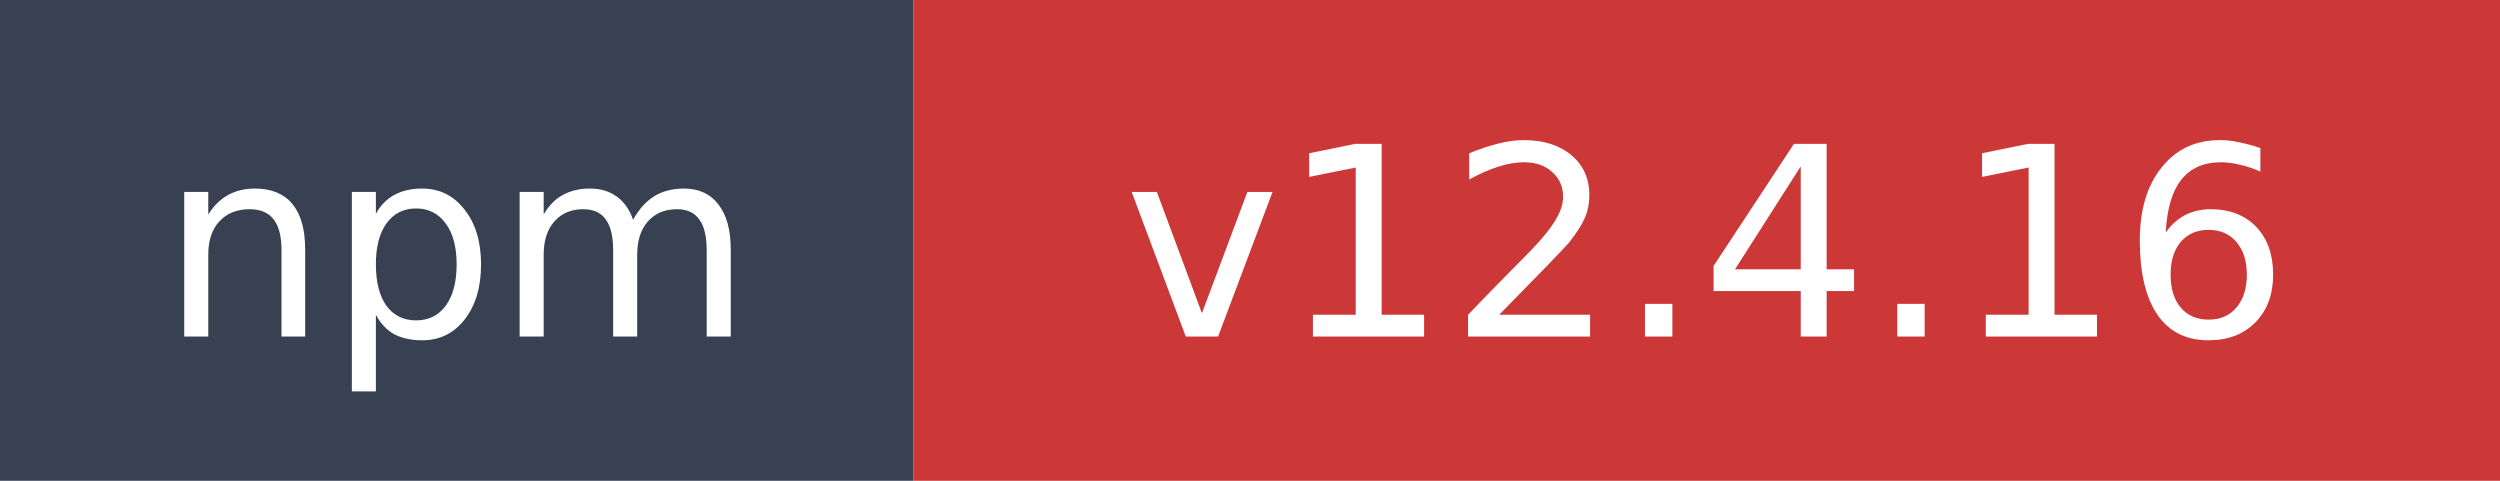
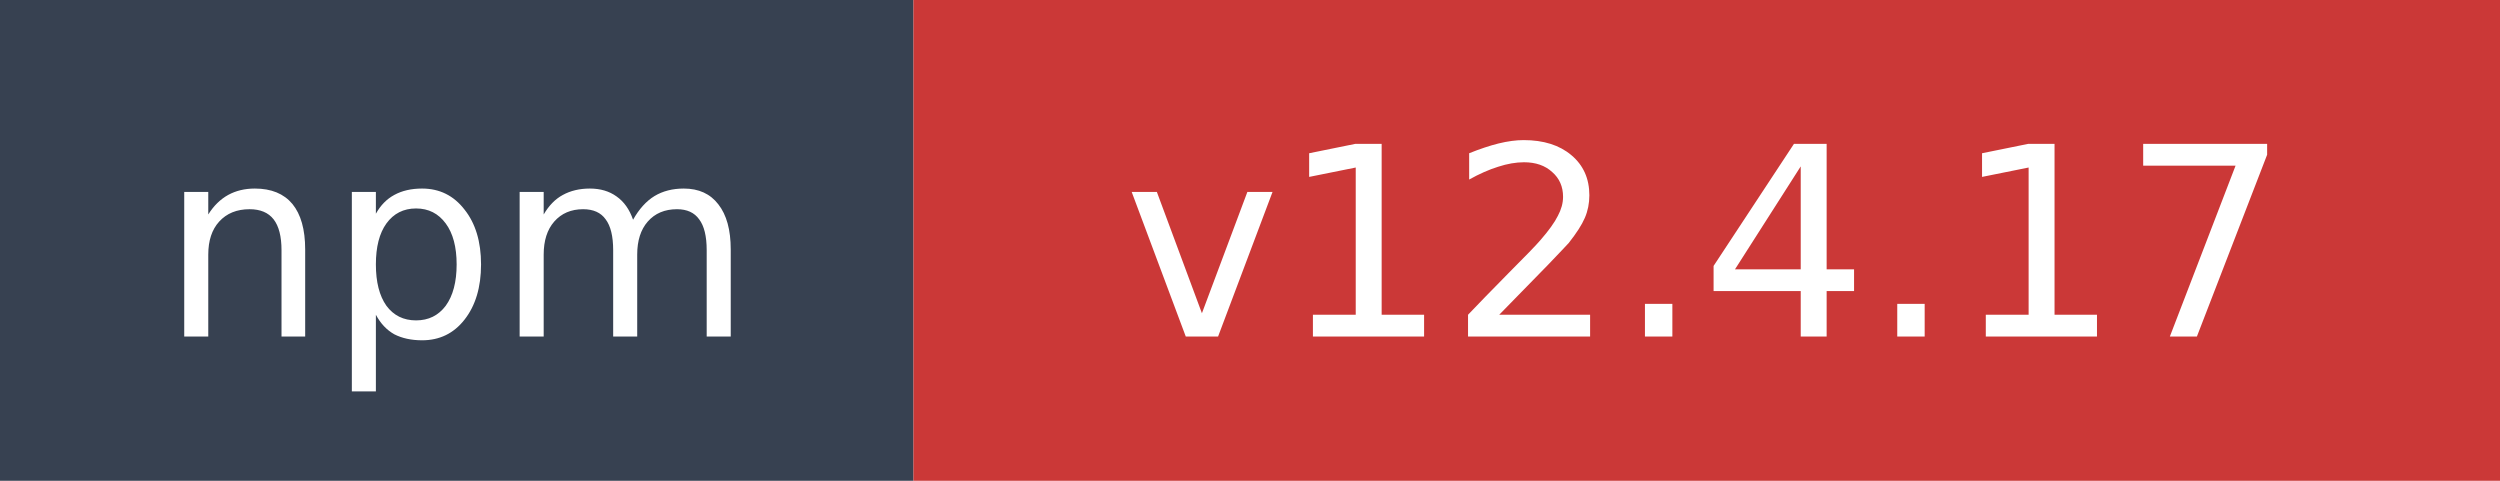
- <svg xmlns="http://www.w3.org/2000/svg" width="104" height="20" role="img" aria-label="npm: v12.4.16">
+ <svg xmlns="http://www.w3.org/2000/svg" width="104" height="20" role="img" aria-label="npm: v12.4.17">
  <rect width="38" height="20" fill="#374151" />
  <rect x="38" width="66" height="20" fill="#cb3837" />
  <text x="19" y="14" fill="#ffffff" font-family="Verdana,Geneva,DejaVu Sans,sans-serif" font-size="11" text-anchor="middle">npm</text>
-   <text x="71" y="14" fill="#ffffff" font-family="Verdana,Geneva,DejaVu Sans,sans-serif" font-size="11" text-anchor="middle">v12.4.16</text>
+   <text x="71" y="14" fill="#ffffff" font-family="Verdana,Geneva,DejaVu Sans,sans-serif" font-size="11" text-anchor="middle">v12.4.17</text>
</svg>
